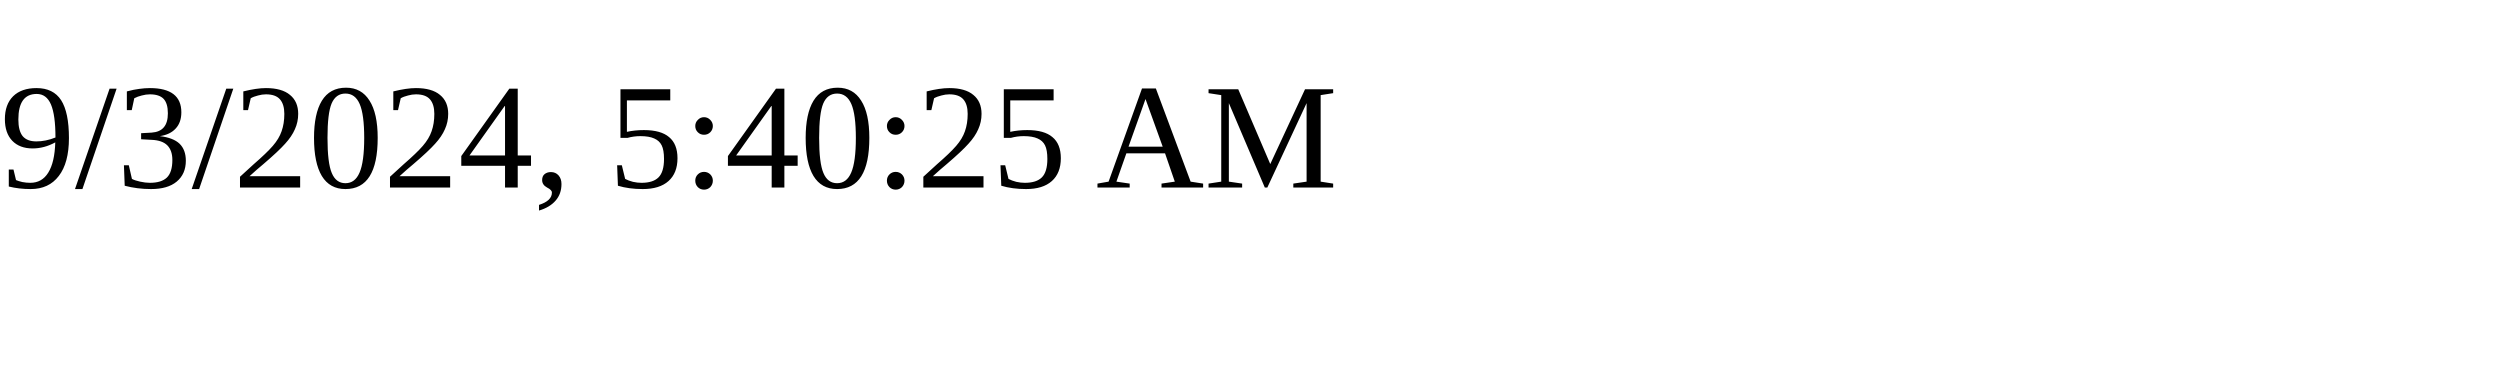
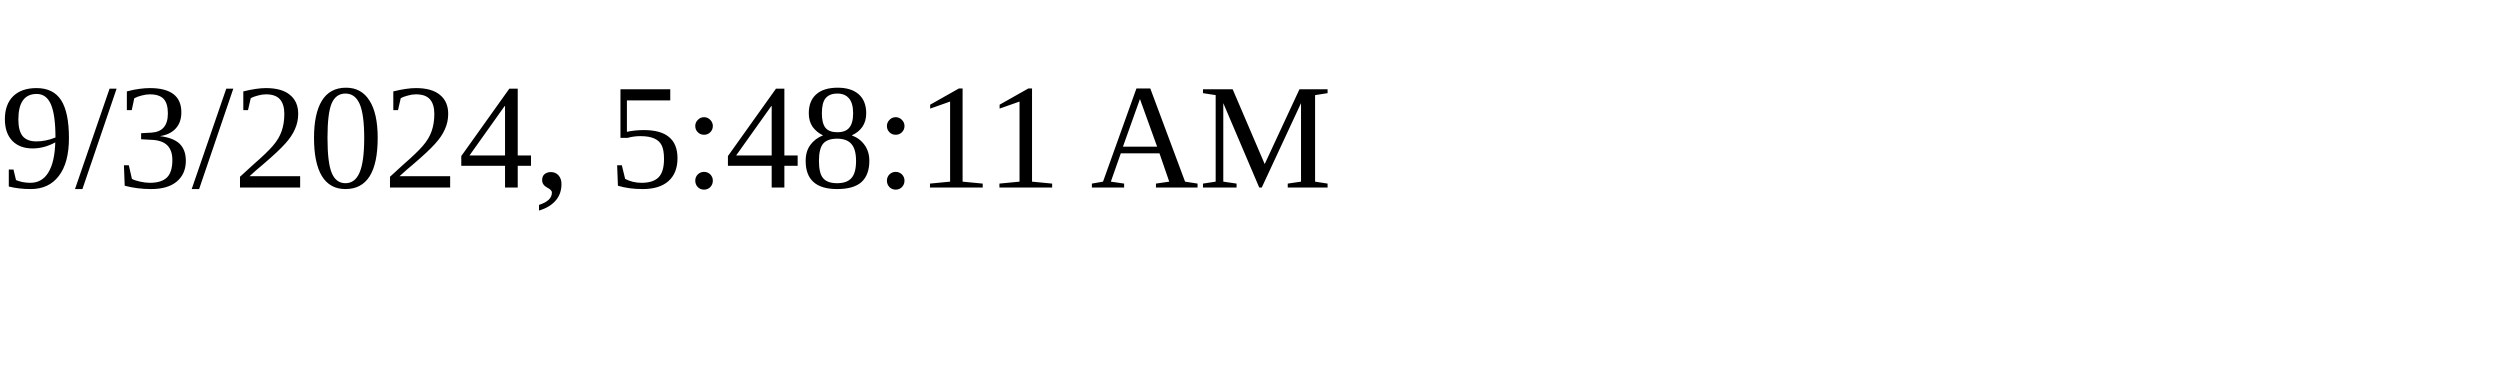
<svg xmlns="http://www.w3.org/2000/svg" height="30" width="200">
-   <text x="0" y="15">9/3/2024, 5:40:25 AM</text>
+   <text x="0" y="15">9/3/2024, 5:48:11 AM</text>
</svg>
